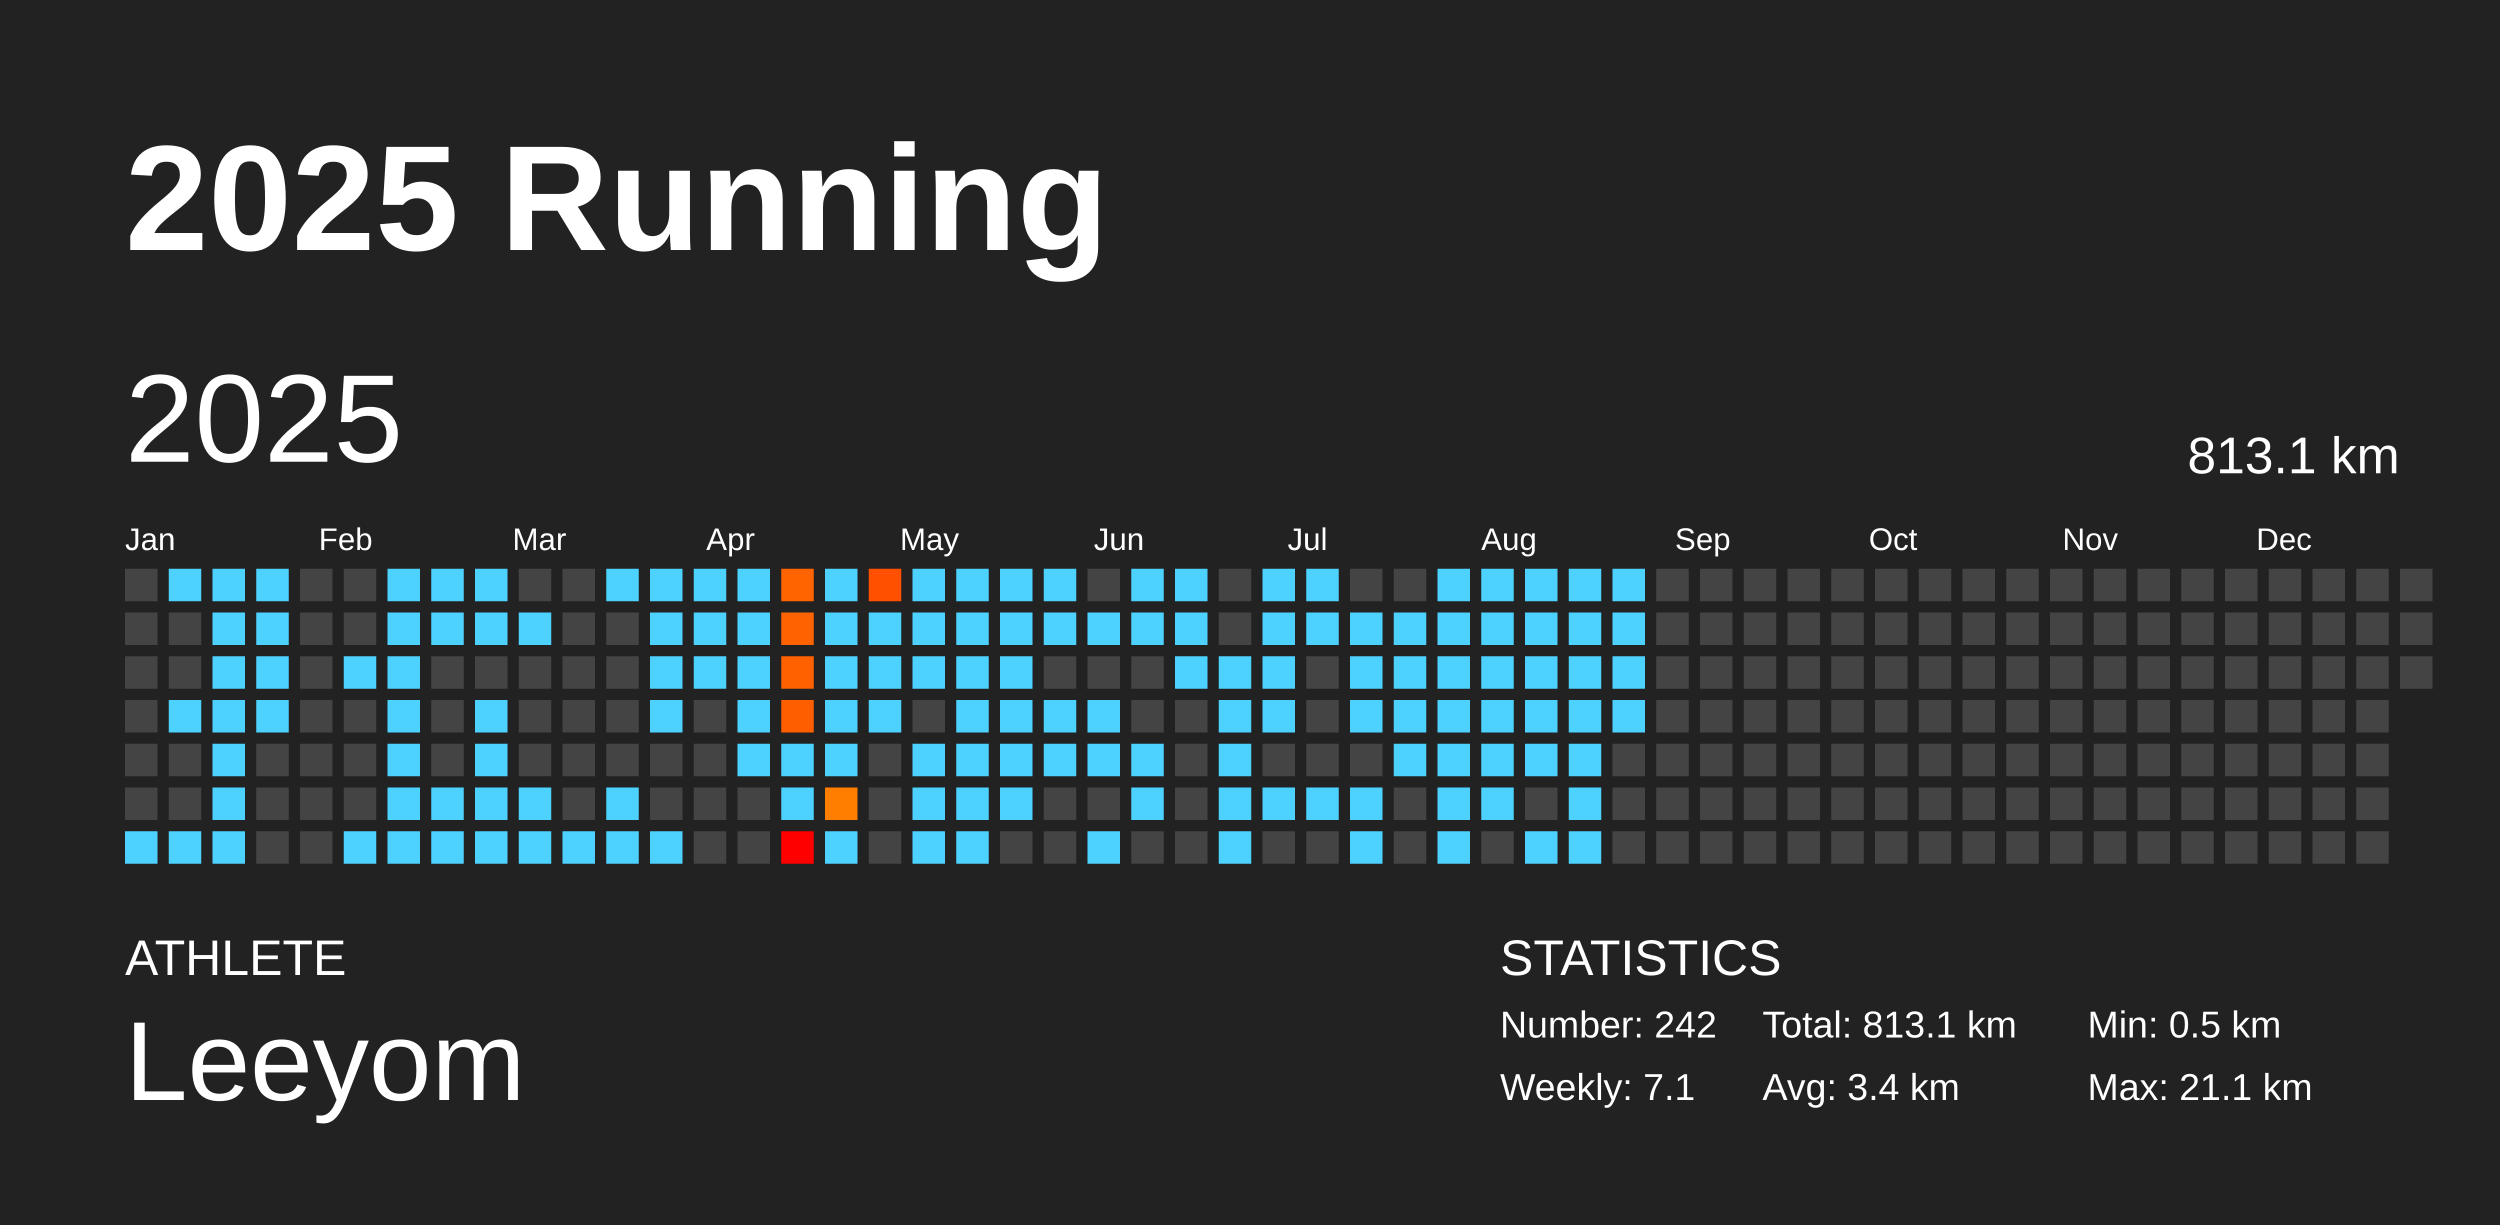
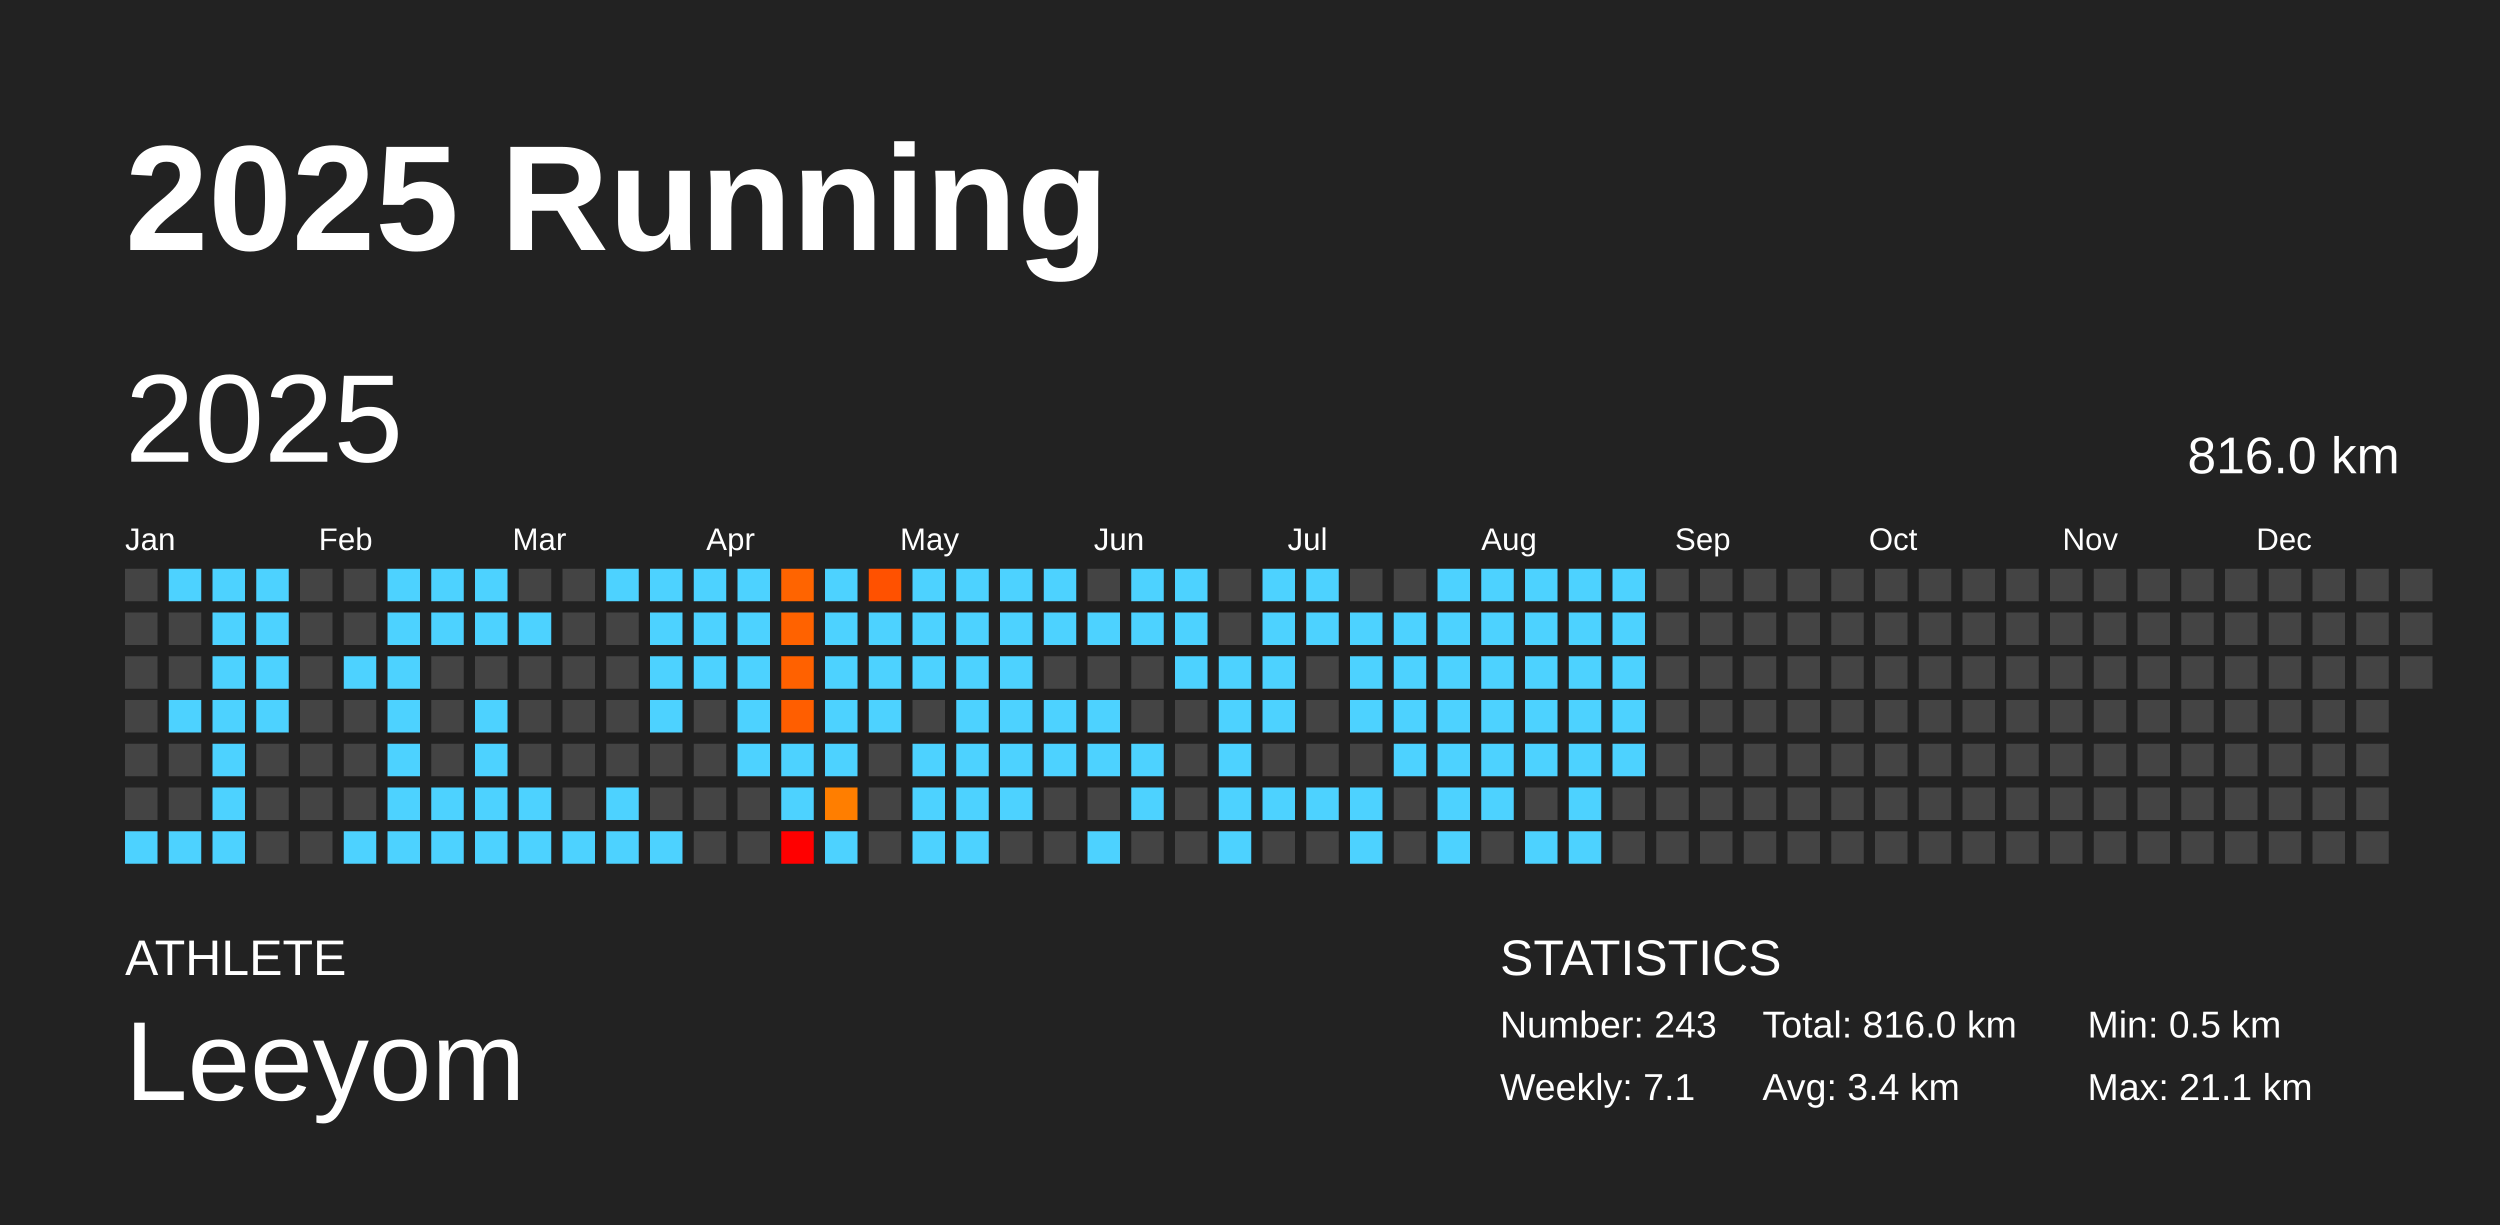
<svg xmlns="http://www.w3.org/2000/svg" baseProfile="full" height="98mm" version="1.1" viewBox="0,0,200,98" width="200mm">
  <defs />
  <rect fill="#222222" height="98" width="200" x="0" y="0" />
  <text fill="#FFFFFF" style="font-size:12px; font-family:Arial; font-weight:bold;" x="10" y="20">2025 Running</text>
  <text fill="#FFFFFF" style="font-size:4px; font-family:Arial" x="10" y="78">ATHLETE</text>
  <text fill="#FFFFFF" style="font-size:9px; font-family:Arial" x="10" y="88">Leeyom</text>
  <text fill="#FFFFFF" style="font-size:4px; font-family:Arial" x="120" y="78">STATISTICS</text>
-   <text fill="#FFFFFF" style="font-size:3px; font-family:Arial" x="120" y="83">Number: 242</text>
+   <text fill="#FFFFFF" style="font-size:3px; font-family:Arial" x="120" y="83">Number: 243</text>
  <text fill="#FFFFFF" style="font-size:3px; font-family:Arial" x="120" y="88">Weekly: 7.1</text>
-   <text fill="#FFFFFF" style="font-size:3px; font-family:Arial" x="141" y="83">Total: 813.1 km</text>
+   <text fill="#FFFFFF" style="font-size:3px; font-family:Arial" x="141" y="83">Total: 816.0 km</text>
  <text fill="#FFFFFF" style="font-size:3px; font-family:Arial" x="141" y="88">Avg: 3.4 km</text>
  <text fill="#FFFFFF" style="font-size:3px; font-family:Arial" x="167" y="83">Min: 0.5 km</text>
  <text fill="#FFFFFF" style="font-size:3px; font-family:Arial" x="167" y="88">Max: 21.1 km</text>
  <text dominant-baseline="hanging" fill="#FFFFFF" style="font-size:10.0px; font-family:Arial;" x="10" y="30">2025</text>
-   <text dominant-baseline="hanging" fill="#FFFFFF" style="font-size:4.125px; font-family:Arial;" x="175" y="35">813.1 km</text>
+   <text dominant-baseline="hanging" fill="#FFFFFF" style="font-size:4.125px; font-family:Arial;" x="175" y="35">816.0 km</text>
  <text fill="#FFFFFF" style="font-size:2.5px; font-family:Arial" x="10.0" y="44">Jan</text>
  <text fill="#FFFFFF" style="font-size:2.5px; font-family:Arial" x="25.5" y="44">Feb</text>
  <text fill="#FFFFFF" style="font-size:2.5px; font-family:Arial" x="41.0" y="44">Mar</text>
  <text fill="#FFFFFF" style="font-size:2.5px; font-family:Arial" x="56.5" y="44">Apr</text>
  <text fill="#FFFFFF" style="font-size:2.5px; font-family:Arial" x="72.0" y="44">May</text>
  <text fill="#FFFFFF" style="font-size:2.5px; font-family:Arial" x="87.5" y="44">Jun</text>
  <text fill="#FFFFFF" style="font-size:2.5px; font-family:Arial" x="103.0" y="44">Jul</text>
  <text fill="#FFFFFF" style="font-size:2.5px; font-family:Arial" x="118.5" y="44">Aug</text>
  <text fill="#FFFFFF" style="font-size:2.5px; font-family:Arial" x="134.0" y="44">Sep</text>
  <text fill="#FFFFFF" style="font-size:2.5px; font-family:Arial" x="149.5" y="44">Oct</text>
  <text fill="#FFFFFF" style="font-size:2.5px; font-family:Arial" x="165.0" y="44">Nov</text>
  <text fill="#FFFFFF" style="font-size:2.5px; font-family:Arial" x="180.5" y="44">Dec</text>
  <rect fill="#444444" height="2.6" width="2.6" x="10.0" y="45.5" />
  <rect fill="#444444" height="2.6" width="2.6" x="10.0" y="49.0" />
  <rect fill="#444444" height="2.6" width="2.6" x="10.0" y="52.5" />
  <rect fill="#444444" height="2.6" width="2.6" x="10.0" y="56.0" />
  <rect fill="#444444" height="2.6" width="2.6" x="10.0" y="59.5" />
  <rect fill="#444444" height="2.6" width="2.6" x="10.0" y="63.0" />
  <rect fill="#4dd2ff" height="2.6" width="2.6" x="10.0" y="66.5" />
  <rect fill="#4dd2ff" height="2.6" width="2.6" x="13.5" y="45.5" />
  <rect fill="#444444" height="2.6" width="2.6" x="13.5" y="49.0" />
  <rect fill="#444444" height="2.6" width="2.6" x="13.5" y="52.5" />
  <rect fill="#4dd2ff" height="2.6" width="2.6" x="13.5" y="56.0" />
  <rect fill="#444444" height="2.6" width="2.6" x="13.5" y="59.5" />
  <rect fill="#444444" height="2.6" width="2.6" x="13.5" y="63.0" />
  <rect fill="#4dd2ff" height="2.6" width="2.6" x="13.5" y="66.5" />
  <rect fill="#4dd2ff" height="2.6" width="2.6" x="17.0" y="45.5" />
  <rect fill="#4dd2ff" height="2.6" width="2.6" x="17.0" y="49.0" />
  <rect fill="#4dd2ff" height="2.6" width="2.6" x="17.0" y="52.5" />
  <rect fill="#4dd2ff" height="2.6" width="2.6" x="17.0" y="56.0" />
  <rect fill="#4dd2ff" height="2.6" width="2.6" x="17.0" y="59.5" />
  <rect fill="#4dd2ff" height="2.6" width="2.6" x="17.0" y="63.0" />
  <rect fill="#4dd2ff" height="2.6" width="2.6" x="17.0" y="66.5" />
  <rect fill="#4dd2ff" height="2.6" width="2.6" x="20.5" y="45.5" />
  <rect fill="#4dd2ff" height="2.6" width="2.6" x="20.5" y="49.0" />
  <rect fill="#4dd2ff" height="2.6" width="2.6" x="20.5" y="52.5" />
  <rect fill="#4dd2ff" height="2.6" width="2.6" x="20.5" y="56.0" />
  <rect fill="#444444" height="2.6" width="2.6" x="20.5" y="59.5" />
  <rect fill="#444444" height="2.6" width="2.6" x="20.5" y="63.0" />
  <rect fill="#444444" height="2.6" width="2.6" x="20.5" y="66.5" />
  <rect fill="#444444" height="2.6" width="2.6" x="24.0" y="45.5" />
  <rect fill="#444444" height="2.6" width="2.6" x="24.0" y="49.0" />
  <rect fill="#444444" height="2.6" width="2.6" x="24.0" y="52.5" />
  <rect fill="#444444" height="2.6" width="2.6" x="24.0" y="56.0" />
  <rect fill="#444444" height="2.6" width="2.6" x="24.0" y="59.5" />
  <rect fill="#444444" height="2.6" width="2.6" x="24.0" y="63.0" />
  <rect fill="#444444" height="2.6" width="2.6" x="24.0" y="66.5" />
  <rect fill="#444444" height="2.6" width="2.6" x="27.5" y="45.5" />
  <rect fill="#444444" height="2.6" width="2.6" x="27.5" y="49.0" />
  <rect fill="#4dd2ff" height="2.6" width="2.6" x="27.5" y="52.5" />
  <rect fill="#444444" height="2.6" width="2.6" x="27.5" y="56.0" />
  <rect fill="#444444" height="2.6" width="2.6" x="27.5" y="59.5" />
  <rect fill="#444444" height="2.6" width="2.6" x="27.5" y="63.0" />
  <rect fill="#4dd2ff" height="2.6" width="2.6" x="27.5" y="66.5" />
  <rect fill="#4dd2ff" height="2.6" width="2.6" x="31.0" y="45.5" />
  <rect fill="#4dd2ff" height="2.6" width="2.6" x="31.0" y="49.0" />
  <rect fill="#4dd2ff" height="2.6" width="2.6" x="31.0" y="52.5" />
  <rect fill="#4dd2ff" height="2.6" width="2.6" x="31.0" y="56.0" />
  <rect fill="#4dd2ff" height="2.6" width="2.6" x="31.0" y="59.5" />
  <rect fill="#4dd2ff" height="2.6" width="2.6" x="31.0" y="63.0" />
  <rect fill="#4dd2ff" height="2.6" width="2.6" x="31.0" y="66.5" />
  <rect fill="#4dd2ff" height="2.6" width="2.6" x="34.5" y="45.5" />
  <rect fill="#4dd2ff" height="2.6" width="2.6" x="34.5" y="49.0" />
  <rect fill="#444444" height="2.6" width="2.6" x="34.5" y="52.5" />
  <rect fill="#444444" height="2.6" width="2.6" x="34.5" y="56.0" />
  <rect fill="#444444" height="2.6" width="2.6" x="34.5" y="59.5" />
  <rect fill="#4dd2ff" height="2.6" width="2.6" x="34.5" y="63.0" />
  <rect fill="#4dd2ff" height="2.6" width="2.6" x="34.5" y="66.5" />
  <rect fill="#4dd2ff" height="2.6" width="2.6" x="38.0" y="45.5" />
  <rect fill="#4dd2ff" height="2.6" width="2.6" x="38.0" y="49.0" />
  <rect fill="#444444" height="2.6" width="2.6" x="38.0" y="52.5" />
  <rect fill="#4dd2ff" height="2.6" width="2.6" x="38.0" y="56.0" />
  <rect fill="#4dd2ff" height="2.6" width="2.6" x="38.0" y="59.5" />
  <rect fill="#4dd2ff" height="2.6" width="2.6" x="38.0" y="63.0" />
  <rect fill="#4dd2ff" height="2.6" width="2.6" x="38.0" y="66.5" />
  <rect fill="#444444" height="2.6" width="2.6" x="41.5" y="45.5" />
  <rect fill="#4dd2ff" height="2.6" width="2.6" x="41.5" y="49.0" />
  <rect fill="#444444" height="2.6" width="2.6" x="41.5" y="52.5" />
  <rect fill="#444444" height="2.6" width="2.6" x="41.5" y="56.0" />
  <rect fill="#444444" height="2.6" width="2.6" x="41.5" y="59.5" />
  <rect fill="#4dd2ff" height="2.6" width="2.6" x="41.5" y="63.0" />
  <rect fill="#4dd2ff" height="2.6" width="2.6" x="41.5" y="66.5" />
  <rect fill="#444444" height="2.6" width="2.6" x="45.0" y="45.5" />
  <rect fill="#444444" height="2.6" width="2.6" x="45.0" y="49.0" />
  <rect fill="#444444" height="2.6" width="2.6" x="45.0" y="52.5" />
  <rect fill="#444444" height="2.6" width="2.6" x="45.0" y="56.0" />
  <rect fill="#444444" height="2.6" width="2.6" x="45.0" y="59.5" />
  <rect fill="#444444" height="2.6" width="2.6" x="45.0" y="63.0" />
  <rect fill="#4dd2ff" height="2.6" width="2.6" x="45.0" y="66.5" />
  <rect fill="#4dd2ff" height="2.6" width="2.6" x="48.5" y="45.5" />
  <rect fill="#444444" height="2.6" width="2.6" x="48.5" y="49.0" />
  <rect fill="#444444" height="2.6" width="2.6" x="48.5" y="52.5" />
  <rect fill="#444444" height="2.6" width="2.6" x="48.5" y="56.0" />
  <rect fill="#444444" height="2.6" width="2.6" x="48.5" y="59.5" />
  <rect fill="#4dd2ff" height="2.6" width="2.6" x="48.5" y="63.0" />
  <rect fill="#4dd2ff" height="2.6" width="2.6" x="48.5" y="66.5" />
  <rect fill="#4dd2ff" height="2.6" width="2.6" x="52.0" y="45.5" />
  <rect fill="#4dd2ff" height="2.6" width="2.6" x="52.0" y="49.0" />
  <rect fill="#4dd2ff" height="2.6" width="2.6" x="52.0" y="52.5" />
  <rect fill="#4dd2ff" height="2.6" width="2.6" x="52.0" y="56.0" />
  <rect fill="#444444" height="2.6" width="2.6" x="52.0" y="59.5" />
  <rect fill="#444444" height="2.6" width="2.6" x="52.0" y="63.0" />
  <rect fill="#4dd2ff" height="2.6" width="2.6" x="52.0" y="66.5" />
  <rect fill="#4dd2ff" height="2.6" width="2.6" x="55.5" y="45.5" />
  <rect fill="#4dd2ff" height="2.6" width="2.6" x="55.5" y="49.0" />
  <rect fill="#4dd2ff" height="2.6" width="2.6" x="55.5" y="52.5" />
  <rect fill="#444444" height="2.6" width="2.6" x="55.5" y="56.0" />
  <rect fill="#444444" height="2.6" width="2.6" x="55.5" y="59.5" />
  <rect fill="#444444" height="2.6" width="2.6" x="55.5" y="63.0" />
  <rect fill="#444444" height="2.6" width="2.6" x="55.5" y="66.5" />
  <rect fill="#4dd2ff" height="2.6" width="2.6" x="59.0" y="45.5" />
  <rect fill="#4dd2ff" height="2.6" width="2.6" x="59.0" y="49.0" />
  <rect fill="#4dd2ff" height="2.6" width="2.6" x="59.0" y="52.5" />
  <rect fill="#4dd2ff" height="2.6" width="2.6" x="59.0" y="56.0" />
  <rect fill="#4dd2ff" height="2.6" width="2.6" x="59.0" y="59.5" />
  <rect fill="#444444" height="2.6" width="2.6" x="59.0" y="63.0" />
  <rect fill="#444444" height="2.6" width="2.6" x="59.0" y="66.5" />
  <rect fill="#ff6400" height="2.6" width="2.6" x="62.5" y="45.5" />
  <rect fill="#ff6200" height="2.6" width="2.6" x="62.5" y="49.0" />
  <rect fill="#ff6100" height="2.6" width="2.6" x="62.5" y="52.5" />
  <rect fill="#ff5e00" height="2.6" width="2.6" x="62.5" y="56.0" />
  <rect fill="#4dd2ff" height="2.6" width="2.6" x="62.5" y="59.5" />
  <rect fill="#4dd2ff" height="2.6" width="2.6" x="62.5" y="63.0" />
  <rect fill="red" height="2.6" width="2.6" x="62.5" y="66.5" />
  <rect fill="#4dd2ff" height="2.6" width="2.6" x="66.0" y="45.5" />
  <rect fill="#4dd2ff" height="2.6" width="2.6" x="66.0" y="49.0" />
  <rect fill="#4dd2ff" height="2.6" width="2.6" x="66.0" y="52.5" />
  <rect fill="#4dd2ff" height="2.6" width="2.6" x="66.0" y="56.0" />
  <rect fill="#4dd2ff" height="2.6" width="2.6" x="66.0" y="59.5" />
  <rect fill="#ff7e00" height="2.6" width="2.6" x="66.0" y="63.0" />
  <rect fill="#4dd2ff" height="2.6" width="2.6" x="66.0" y="66.5" />
  <rect fill="#ff5100" height="2.6" width="2.6" x="69.5" y="45.5" />
  <rect fill="#4dd2ff" height="2.6" width="2.6" x="69.5" y="49.0" />
  <rect fill="#4dd2ff" height="2.6" width="2.6" x="69.5" y="52.5" />
  <rect fill="#4dd2ff" height="2.6" width="2.6" x="69.5" y="56.0" />
  <rect fill="#444444" height="2.6" width="2.6" x="69.5" y="59.5" />
  <rect fill="#444444" height="2.6" width="2.6" x="69.5" y="63.0" />
  <rect fill="#444444" height="2.6" width="2.6" x="69.5" y="66.5" />
  <rect fill="#4dd2ff" height="2.6" width="2.6" x="73.0" y="45.5" />
  <rect fill="#4dd2ff" height="2.6" width="2.6" x="73.0" y="49.0" />
  <rect fill="#4dd2ff" height="2.6" width="2.6" x="73.0" y="52.5" />
  <rect fill="#444444" height="2.6" width="2.6" x="73.0" y="56.0" />
  <rect fill="#4dd2ff" height="2.6" width="2.6" x="73.0" y="59.5" />
  <rect fill="#4dd2ff" height="2.6" width="2.6" x="73.0" y="63.0" />
  <rect fill="#4dd2ff" height="2.6" width="2.6" x="73.0" y="66.5" />
  <rect fill="#4dd2ff" height="2.6" width="2.6" x="76.5" y="45.5" />
  <rect fill="#4dd2ff" height="2.6" width="2.6" x="76.5" y="49.0" />
  <rect fill="#4dd2ff" height="2.6" width="2.6" x="76.5" y="52.5" />
  <rect fill="#4dd2ff" height="2.6" width="2.6" x="76.5" y="56.0" />
  <rect fill="#4dd2ff" height="2.6" width="2.6" x="76.5" y="59.5" />
  <rect fill="#4dd2ff" height="2.6" width="2.6" x="76.5" y="63.0" />
  <rect fill="#4dd2ff" height="2.6" width="2.6" x="76.5" y="66.5" />
  <rect fill="#4dd2ff" height="2.6" width="2.6" x="80.0" y="45.5" />
  <rect fill="#4dd2ff" height="2.6" width="2.6" x="80.0" y="49.0" />
  <rect fill="#4dd2ff" height="2.6" width="2.6" x="80.0" y="52.5" />
  <rect fill="#4dd2ff" height="2.6" width="2.6" x="80.0" y="56.0" />
  <rect fill="#4dd2ff" height="2.6" width="2.6" x="80.0" y="59.5" />
  <rect fill="#4dd2ff" height="2.6" width="2.6" x="80.0" y="63.0" />
  <rect fill="#444444" height="2.6" width="2.6" x="80.0" y="66.5" />
  <rect fill="#4dd2ff" height="2.6" width="2.6" x="83.5" y="45.5" />
  <rect fill="#4dd2ff" height="2.6" width="2.6" x="83.5" y="49.0" />
  <rect fill="#444444" height="2.6" width="2.6" x="83.5" y="52.5" />
  <rect fill="#4dd2ff" height="2.6" width="2.6" x="83.5" y="56.0" />
  <rect fill="#4dd2ff" height="2.6" width="2.6" x="83.5" y="59.5" />
  <rect fill="#444444" height="2.6" width="2.6" x="83.5" y="63.0" />
  <rect fill="#444444" height="2.6" width="2.6" x="83.5" y="66.5" />
  <rect fill="#444444" height="2.6" width="2.6" x="87.0" y="45.5" />
  <rect fill="#4dd2ff" height="2.6" width="2.6" x="87.0" y="49.0" />
  <rect fill="#444444" height="2.6" width="2.6" x="87.0" y="52.5" />
  <rect fill="#4dd2ff" height="2.6" width="2.6" x="87.0" y="56.0" />
  <rect fill="#4dd2ff" height="2.6" width="2.6" x="87.0" y="59.5" />
  <rect fill="#444444" height="2.6" width="2.6" x="87.0" y="63.0" />
  <rect fill="#4dd2ff" height="2.6" width="2.6" x="87.0" y="66.5" />
  <rect fill="#4dd2ff" height="2.6" width="2.6" x="90.5" y="45.5" />
  <rect fill="#4dd2ff" height="2.6" width="2.6" x="90.5" y="49.0" />
  <rect fill="#444444" height="2.6" width="2.6" x="90.5" y="52.5" />
  <rect fill="#444444" height="2.6" width="2.6" x="90.5" y="56.0" />
  <rect fill="#4dd2ff" height="2.6" width="2.6" x="90.5" y="59.5" />
  <rect fill="#4dd2ff" height="2.6" width="2.6" x="90.5" y="63.0" />
  <rect fill="#444444" height="2.6" width="2.6" x="90.5" y="66.5" />
  <rect fill="#4dd2ff" height="2.6" width="2.6" x="94.0" y="45.5" />
  <rect fill="#4dd2ff" height="2.6" width="2.6" x="94.0" y="49.0" />
  <rect fill="#4dd2ff" height="2.6" width="2.6" x="94.0" y="52.5" />
  <rect fill="#444444" height="2.6" width="2.6" x="94.0" y="56.0" />
  <rect fill="#444444" height="2.6" width="2.6" x="94.0" y="59.5" />
  <rect fill="#444444" height="2.6" width="2.6" x="94.0" y="63.0" />
  <rect fill="#444444" height="2.6" width="2.6" x="94.0" y="66.5" />
  <rect fill="#444444" height="2.6" width="2.6" x="97.5" y="45.5" />
  <rect fill="#444444" height="2.6" width="2.6" x="97.5" y="49.0" />
  <rect fill="#4dd2ff" height="2.6" width="2.6" x="97.5" y="52.5" />
  <rect fill="#4dd2ff" height="2.6" width="2.6" x="97.5" y="56.0" />
  <rect fill="#4dd2ff" height="2.6" width="2.6" x="97.5" y="59.5" />
  <rect fill="#4dd2ff" height="2.6" width="2.6" x="97.5" y="63.0" />
  <rect fill="#4dd2ff" height="2.6" width="2.6" x="97.5" y="66.5" />
  <rect fill="#4dd2ff" height="2.6" width="2.6" x="101.0" y="45.5" />
  <rect fill="#4dd2ff" height="2.6" width="2.6" x="101.0" y="49.0" />
  <rect fill="#4dd2ff" height="2.6" width="2.6" x="101.0" y="52.5" />
  <rect fill="#4dd2ff" height="2.6" width="2.6" x="101.0" y="56.0" />
  <rect fill="#444444" height="2.6" width="2.6" x="101.0" y="59.5" />
  <rect fill="#4dd2ff" height="2.6" width="2.6" x="101.0" y="63.0" />
  <rect fill="#444444" height="2.6" width="2.6" x="101.0" y="66.5" />
  <rect fill="#4dd2ff" height="2.6" width="2.6" x="104.5" y="45.5" />
  <rect fill="#4dd2ff" height="2.6" width="2.6" x="104.5" y="49.0" />
  <rect fill="#444444" height="2.6" width="2.6" x="104.5" y="52.5" />
  <rect fill="#444444" height="2.6" width="2.6" x="104.5" y="56.0" />
  <rect fill="#444444" height="2.6" width="2.6" x="104.5" y="59.5" />
  <rect fill="#4dd2ff" height="2.6" width="2.6" x="104.5" y="63.0" />
  <rect fill="#444444" height="2.6" width="2.6" x="104.5" y="66.5" />
  <rect fill="#444444" height="2.6" width="2.6" x="108.0" y="45.5" />
  <rect fill="#4dd2ff" height="2.6" width="2.6" x="108.0" y="49.0" />
  <rect fill="#4dd2ff" height="2.6" width="2.6" x="108.0" y="52.5" />
  <rect fill="#4dd2ff" height="2.6" width="2.6" x="108.0" y="56.0" />
  <rect fill="#444444" height="2.6" width="2.6" x="108.0" y="59.5" />
  <rect fill="#4dd2ff" height="2.6" width="2.6" x="108.0" y="63.0" />
  <rect fill="#4dd2ff" height="2.6" width="2.6" x="108.0" y="66.5" />
  <rect fill="#444444" height="2.6" width="2.6" x="111.5" y="45.5" />
  <rect fill="#4dd2ff" height="2.6" width="2.6" x="111.5" y="49.0" />
  <rect fill="#4dd2ff" height="2.6" width="2.6" x="111.5" y="52.5" />
  <rect fill="#4dd2ff" height="2.6" width="2.6" x="111.5" y="56.0" />
  <rect fill="#4dd2ff" height="2.6" width="2.6" x="111.5" y="59.5" />
  <rect fill="#444444" height="2.6" width="2.6" x="111.5" y="63.0" />
  <rect fill="#444444" height="2.6" width="2.6" x="111.5" y="66.5" />
  <rect fill="#4dd2ff" height="2.6" width="2.6" x="115.0" y="45.5" />
  <rect fill="#4dd2ff" height="2.6" width="2.6" x="115.0" y="49.0" />
  <rect fill="#4dd2ff" height="2.6" width="2.6" x="115.0" y="52.5" />
  <rect fill="#4dd2ff" height="2.6" width="2.6" x="115.0" y="56.0" />
  <rect fill="#4dd2ff" height="2.6" width="2.6" x="115.0" y="59.5" />
  <rect fill="#4dd2ff" height="2.6" width="2.6" x="115.0" y="63.0" />
  <rect fill="#4dd2ff" height="2.6" width="2.6" x="115.0" y="66.5" />
  <rect fill="#4dd2ff" height="2.6" width="2.6" x="118.5" y="45.5" />
  <rect fill="#4dd2ff" height="2.6" width="2.6" x="118.5" y="49.0" />
  <rect fill="#4dd2ff" height="2.6" width="2.6" x="118.5" y="52.5" />
  <rect fill="#4dd2ff" height="2.6" width="2.6" x="118.5" y="56.0" />
  <rect fill="#4dd2ff" height="2.6" width="2.6" x="118.5" y="59.5" />
  <rect fill="#4dd2ff" height="2.6" width="2.6" x="118.5" y="63.0" />
  <rect fill="#444444" height="2.6" width="2.6" x="118.5" y="66.5" />
  <rect fill="#4dd2ff" height="2.6" width="2.6" x="122.0" y="45.5" />
  <rect fill="#4dd2ff" height="2.6" width="2.6" x="122.0" y="49.0" />
  <rect fill="#4dd2ff" height="2.6" width="2.6" x="122.0" y="52.5" />
  <rect fill="#4dd2ff" height="2.6" width="2.6" x="122.0" y="56.0" />
  <rect fill="#4dd2ff" height="2.6" width="2.6" x="122.0" y="59.5" />
  <rect fill="#444444" height="2.6" width="2.6" x="122.0" y="63.0" />
  <rect fill="#4dd2ff" height="2.6" width="2.6" x="122.0" y="66.5" />
  <rect fill="#4dd2ff" height="2.6" width="2.6" x="125.5" y="45.5" />
  <rect fill="#4dd2ff" height="2.6" width="2.6" x="125.5" y="49.0" />
  <rect fill="#4dd2ff" height="2.6" width="2.6" x="125.5" y="52.5" />
  <rect fill="#4dd2ff" height="2.6" width="2.6" x="125.5" y="56.0" />
  <rect fill="#4dd2ff" height="2.6" width="2.6" x="125.5" y="59.5" />
  <rect fill="#4dd2ff" height="2.6" width="2.6" x="125.5" y="63.0" />
  <rect fill="#4dd2ff" height="2.6" width="2.6" x="125.5" y="66.5" />
  <rect fill="#4dd2ff" height="2.6" width="2.6" x="129.0" y="45.5" />
  <rect fill="#4dd2ff" height="2.6" width="2.6" x="129.0" y="49.0" />
  <rect fill="#4dd2ff" height="2.6" width="2.6" x="129.0" y="52.5" />
  <rect fill="#4dd2ff" height="2.6" width="2.6" x="129.0" y="56.0" />
-   <rect fill="#444444" height="2.6" width="2.6" x="129.0" y="59.5" />
+   <rect fill="#4dd2ff" height="2.6" width="2.6" x="129.0" y="59.5" />
  <rect fill="#444444" height="2.6" width="2.6" x="129.0" y="63.0" />
  <rect fill="#444444" height="2.6" width="2.6" x="129.0" y="66.5" />
  <rect fill="#444444" height="2.6" width="2.6" x="132.5" y="45.5" />
  <rect fill="#444444" height="2.6" width="2.6" x="132.5" y="49.0" />
  <rect fill="#444444" height="2.6" width="2.6" x="132.5" y="52.5" />
  <rect fill="#444444" height="2.6" width="2.6" x="132.5" y="56.0" />
  <rect fill="#444444" height="2.6" width="2.6" x="132.5" y="59.5" />
  <rect fill="#444444" height="2.6" width="2.6" x="132.5" y="63.0" />
  <rect fill="#444444" height="2.6" width="2.6" x="132.5" y="66.5" />
  <rect fill="#444444" height="2.6" width="2.6" x="136.0" y="45.5" />
  <rect fill="#444444" height="2.6" width="2.6" x="136.0" y="49.0" />
  <rect fill="#444444" height="2.6" width="2.6" x="136.0" y="52.5" />
  <rect fill="#444444" height="2.6" width="2.6" x="136.0" y="56.0" />
  <rect fill="#444444" height="2.6" width="2.6" x="136.0" y="59.5" />
  <rect fill="#444444" height="2.6" width="2.6" x="136.0" y="63.0" />
  <rect fill="#444444" height="2.6" width="2.6" x="136.0" y="66.5" />
  <rect fill="#444444" height="2.6" width="2.6" x="139.5" y="45.5" />
  <rect fill="#444444" height="2.6" width="2.6" x="139.5" y="49.0" />
  <rect fill="#444444" height="2.6" width="2.6" x="139.5" y="52.5" />
  <rect fill="#444444" height="2.6" width="2.6" x="139.5" y="56.0" />
  <rect fill="#444444" height="2.6" width="2.6" x="139.5" y="59.5" />
  <rect fill="#444444" height="2.6" width="2.6" x="139.5" y="63.0" />
  <rect fill="#444444" height="2.6" width="2.6" x="139.5" y="66.5" />
  <rect fill="#444444" height="2.6" width="2.6" x="143.0" y="45.5" />
  <rect fill="#444444" height="2.6" width="2.6" x="143.0" y="49.0" />
  <rect fill="#444444" height="2.6" width="2.6" x="143.0" y="52.5" />
  <rect fill="#444444" height="2.6" width="2.6" x="143.0" y="56.0" />
  <rect fill="#444444" height="2.6" width="2.6" x="143.0" y="59.5" />
  <rect fill="#444444" height="2.6" width="2.6" x="143.0" y="63.0" />
  <rect fill="#444444" height="2.6" width="2.6" x="143.0" y="66.5" />
  <rect fill="#444444" height="2.6" width="2.6" x="146.5" y="45.5" />
  <rect fill="#444444" height="2.6" width="2.6" x="146.5" y="49.0" />
  <rect fill="#444444" height="2.6" width="2.6" x="146.5" y="52.5" />
  <rect fill="#444444" height="2.6" width="2.6" x="146.5" y="56.0" />
  <rect fill="#444444" height="2.6" width="2.6" x="146.5" y="59.5" />
  <rect fill="#444444" height="2.6" width="2.6" x="146.5" y="63.0" />
  <rect fill="#444444" height="2.6" width="2.6" x="146.5" y="66.5" />
  <rect fill="#444444" height="2.6" width="2.6" x="150.0" y="45.5" />
  <rect fill="#444444" height="2.6" width="2.6" x="150.0" y="49.0" />
  <rect fill="#444444" height="2.6" width="2.6" x="150.0" y="52.5" />
  <rect fill="#444444" height="2.6" width="2.6" x="150.0" y="56.0" />
  <rect fill="#444444" height="2.6" width="2.6" x="150.0" y="59.5" />
  <rect fill="#444444" height="2.6" width="2.6" x="150.0" y="63.0" />
  <rect fill="#444444" height="2.6" width="2.6" x="150.0" y="66.5" />
  <rect fill="#444444" height="2.6" width="2.6" x="153.5" y="45.5" />
  <rect fill="#444444" height="2.6" width="2.6" x="153.5" y="49.0" />
  <rect fill="#444444" height="2.6" width="2.6" x="153.5" y="52.5" />
  <rect fill="#444444" height="2.6" width="2.6" x="153.5" y="56.0" />
  <rect fill="#444444" height="2.6" width="2.6" x="153.5" y="59.5" />
  <rect fill="#444444" height="2.6" width="2.6" x="153.5" y="63.0" />
  <rect fill="#444444" height="2.6" width="2.6" x="153.5" y="66.5" />
  <rect fill="#444444" height="2.6" width="2.6" x="157.0" y="45.5" />
  <rect fill="#444444" height="2.6" width="2.6" x="157.0" y="49.0" />
  <rect fill="#444444" height="2.6" width="2.6" x="157.0" y="52.5" />
  <rect fill="#444444" height="2.6" width="2.6" x="157.0" y="56.0" />
  <rect fill="#444444" height="2.6" width="2.6" x="157.0" y="59.5" />
  <rect fill="#444444" height="2.6" width="2.6" x="157.0" y="63.0" />
  <rect fill="#444444" height="2.6" width="2.6" x="157.0" y="66.5" />
  <rect fill="#444444" height="2.6" width="2.6" x="160.5" y="45.5" />
  <rect fill="#444444" height="2.6" width="2.6" x="160.5" y="49.0" />
  <rect fill="#444444" height="2.6" width="2.6" x="160.5" y="52.5" />
  <rect fill="#444444" height="2.6" width="2.6" x="160.5" y="56.0" />
  <rect fill="#444444" height="2.6" width="2.6" x="160.5" y="59.5" />
  <rect fill="#444444" height="2.6" width="2.6" x="160.5" y="63.0" />
  <rect fill="#444444" height="2.6" width="2.6" x="160.5" y="66.5" />
  <rect fill="#444444" height="2.6" width="2.6" x="164.0" y="45.5" />
  <rect fill="#444444" height="2.6" width="2.6" x="164.0" y="49.0" />
  <rect fill="#444444" height="2.6" width="2.6" x="164.0" y="52.5" />
  <rect fill="#444444" height="2.6" width="2.6" x="164.0" y="56.0" />
  <rect fill="#444444" height="2.6" width="2.6" x="164.0" y="59.5" />
  <rect fill="#444444" height="2.6" width="2.6" x="164.0" y="63.0" />
  <rect fill="#444444" height="2.6" width="2.6" x="164.0" y="66.5" />
  <rect fill="#444444" height="2.6" width="2.6" x="167.5" y="45.5" />
  <rect fill="#444444" height="2.6" width="2.6" x="167.5" y="49.0" />
  <rect fill="#444444" height="2.6" width="2.6" x="167.5" y="52.5" />
  <rect fill="#444444" height="2.6" width="2.6" x="167.5" y="56.0" />
  <rect fill="#444444" height="2.6" width="2.6" x="167.5" y="59.5" />
  <rect fill="#444444" height="2.6" width="2.6" x="167.5" y="63.0" />
  <rect fill="#444444" height="2.6" width="2.6" x="167.5" y="66.5" />
  <rect fill="#444444" height="2.6" width="2.6" x="171.0" y="45.5" />
  <rect fill="#444444" height="2.6" width="2.6" x="171.0" y="49.0" />
  <rect fill="#444444" height="2.6" width="2.6" x="171.0" y="52.5" />
  <rect fill="#444444" height="2.6" width="2.6" x="171.0" y="56.0" />
  <rect fill="#444444" height="2.6" width="2.6" x="171.0" y="59.5" />
  <rect fill="#444444" height="2.6" width="2.6" x="171.0" y="63.0" />
  <rect fill="#444444" height="2.6" width="2.6" x="171.0" y="66.5" />
  <rect fill="#444444" height="2.6" width="2.6" x="174.5" y="45.5" />
  <rect fill="#444444" height="2.6" width="2.6" x="174.5" y="49.0" />
  <rect fill="#444444" height="2.6" width="2.6" x="174.5" y="52.5" />
  <rect fill="#444444" height="2.6" width="2.6" x="174.5" y="56.0" />
  <rect fill="#444444" height="2.6" width="2.6" x="174.5" y="59.5" />
  <rect fill="#444444" height="2.6" width="2.6" x="174.5" y="63.0" />
  <rect fill="#444444" height="2.6" width="2.6" x="174.5" y="66.5" />
  <rect fill="#444444" height="2.6" width="2.6" x="178.0" y="45.5" />
  <rect fill="#444444" height="2.6" width="2.6" x="178.0" y="49.0" />
  <rect fill="#444444" height="2.6" width="2.6" x="178.0" y="52.5" />
  <rect fill="#444444" height="2.6" width="2.6" x="178.0" y="56.0" />
  <rect fill="#444444" height="2.6" width="2.6" x="178.0" y="59.5" />
  <rect fill="#444444" height="2.6" width="2.6" x="178.0" y="63.0" />
  <rect fill="#444444" height="2.6" width="2.6" x="178.0" y="66.5" />
  <rect fill="#444444" height="2.6" width="2.6" x="181.5" y="45.5" />
  <rect fill="#444444" height="2.6" width="2.6" x="181.5" y="49.0" />
  <rect fill="#444444" height="2.6" width="2.6" x="181.5" y="52.5" />
  <rect fill="#444444" height="2.6" width="2.6" x="181.5" y="56.0" />
  <rect fill="#444444" height="2.6" width="2.6" x="181.5" y="59.5" />
  <rect fill="#444444" height="2.6" width="2.6" x="181.5" y="63.0" />
  <rect fill="#444444" height="2.6" width="2.6" x="181.5" y="66.5" />
  <rect fill="#444444" height="2.6" width="2.6" x="185.0" y="45.5" />
  <rect fill="#444444" height="2.6" width="2.6" x="185.0" y="49.0" />
  <rect fill="#444444" height="2.6" width="2.6" x="185.0" y="52.5" />
  <rect fill="#444444" height="2.6" width="2.6" x="185.0" y="56.0" />
  <rect fill="#444444" height="2.6" width="2.6" x="185.0" y="59.5" />
  <rect fill="#444444" height="2.6" width="2.6" x="185.0" y="63.0" />
  <rect fill="#444444" height="2.6" width="2.6" x="185.0" y="66.5" />
  <rect fill="#444444" height="2.6" width="2.6" x="188.5" y="45.5" />
  <rect fill="#444444" height="2.6" width="2.6" x="188.5" y="49.0" />
  <rect fill="#444444" height="2.6" width="2.6" x="188.5" y="52.5" />
  <rect fill="#444444" height="2.6" width="2.6" x="188.5" y="56.0" />
  <rect fill="#444444" height="2.6" width="2.6" x="188.5" y="59.5" />
  <rect fill="#444444" height="2.6" width="2.6" x="188.5" y="63.0" />
  <rect fill="#444444" height="2.6" width="2.6" x="188.5" y="66.5" />
  <rect fill="#444444" height="2.6" width="2.6" x="192.0" y="45.5" />
  <rect fill="#444444" height="2.6" width="2.6" x="192.0" y="49.0" />
  <rect fill="#444444" height="2.6" width="2.6" x="192.0" y="52.5" />
</svg>
